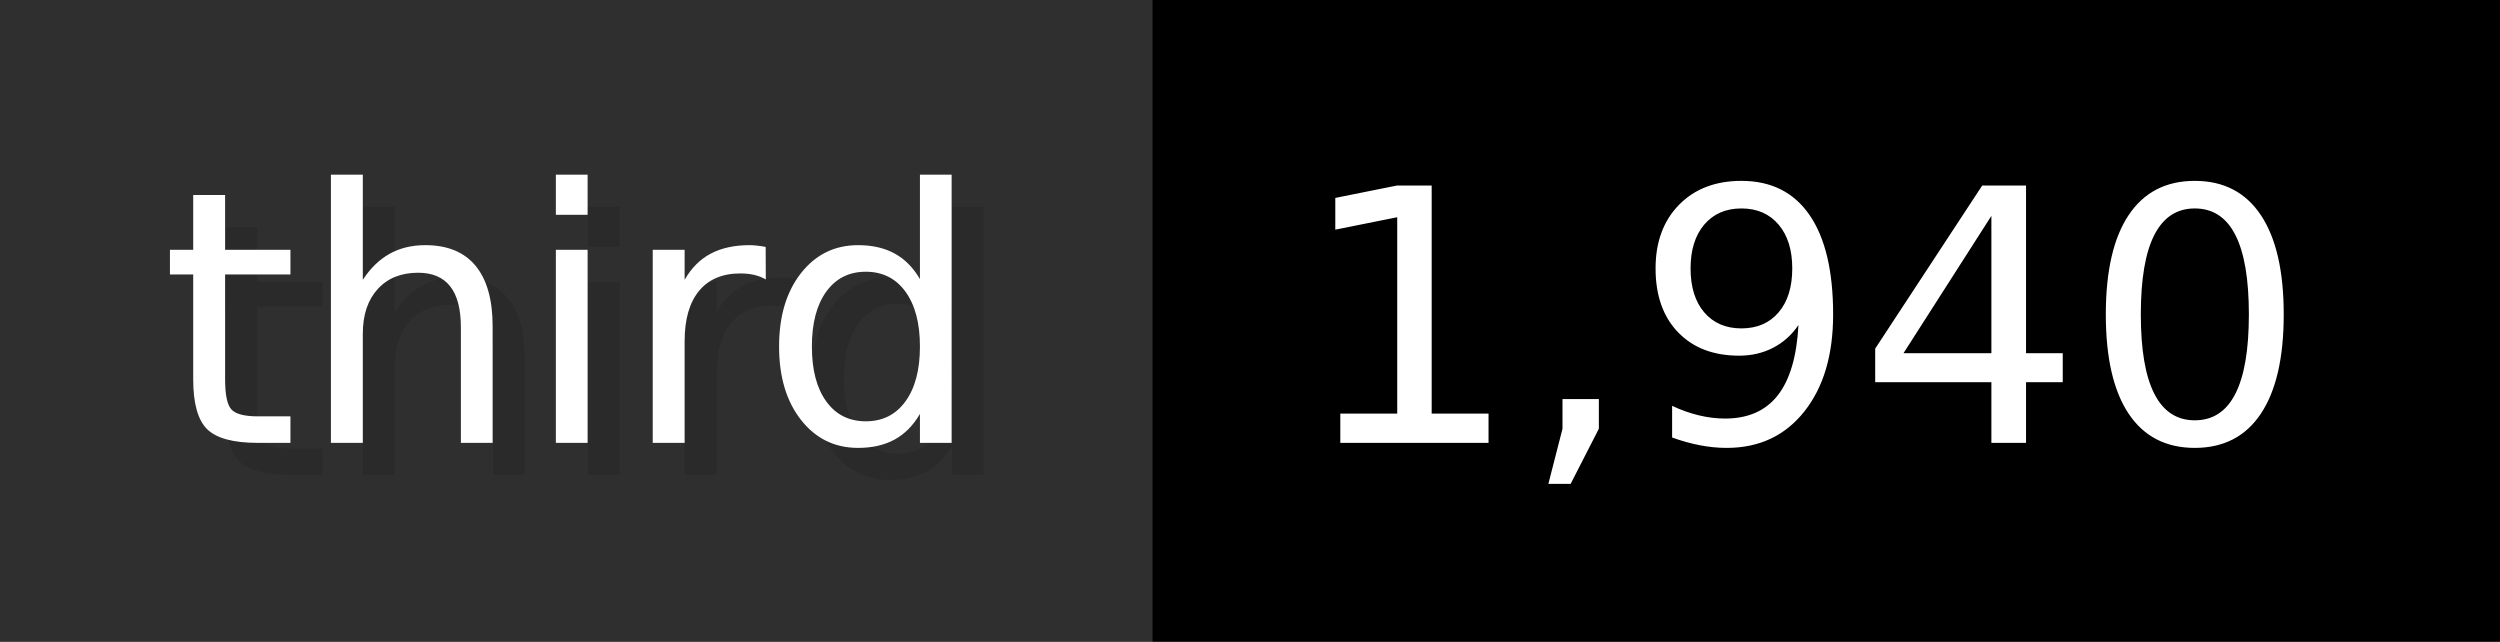
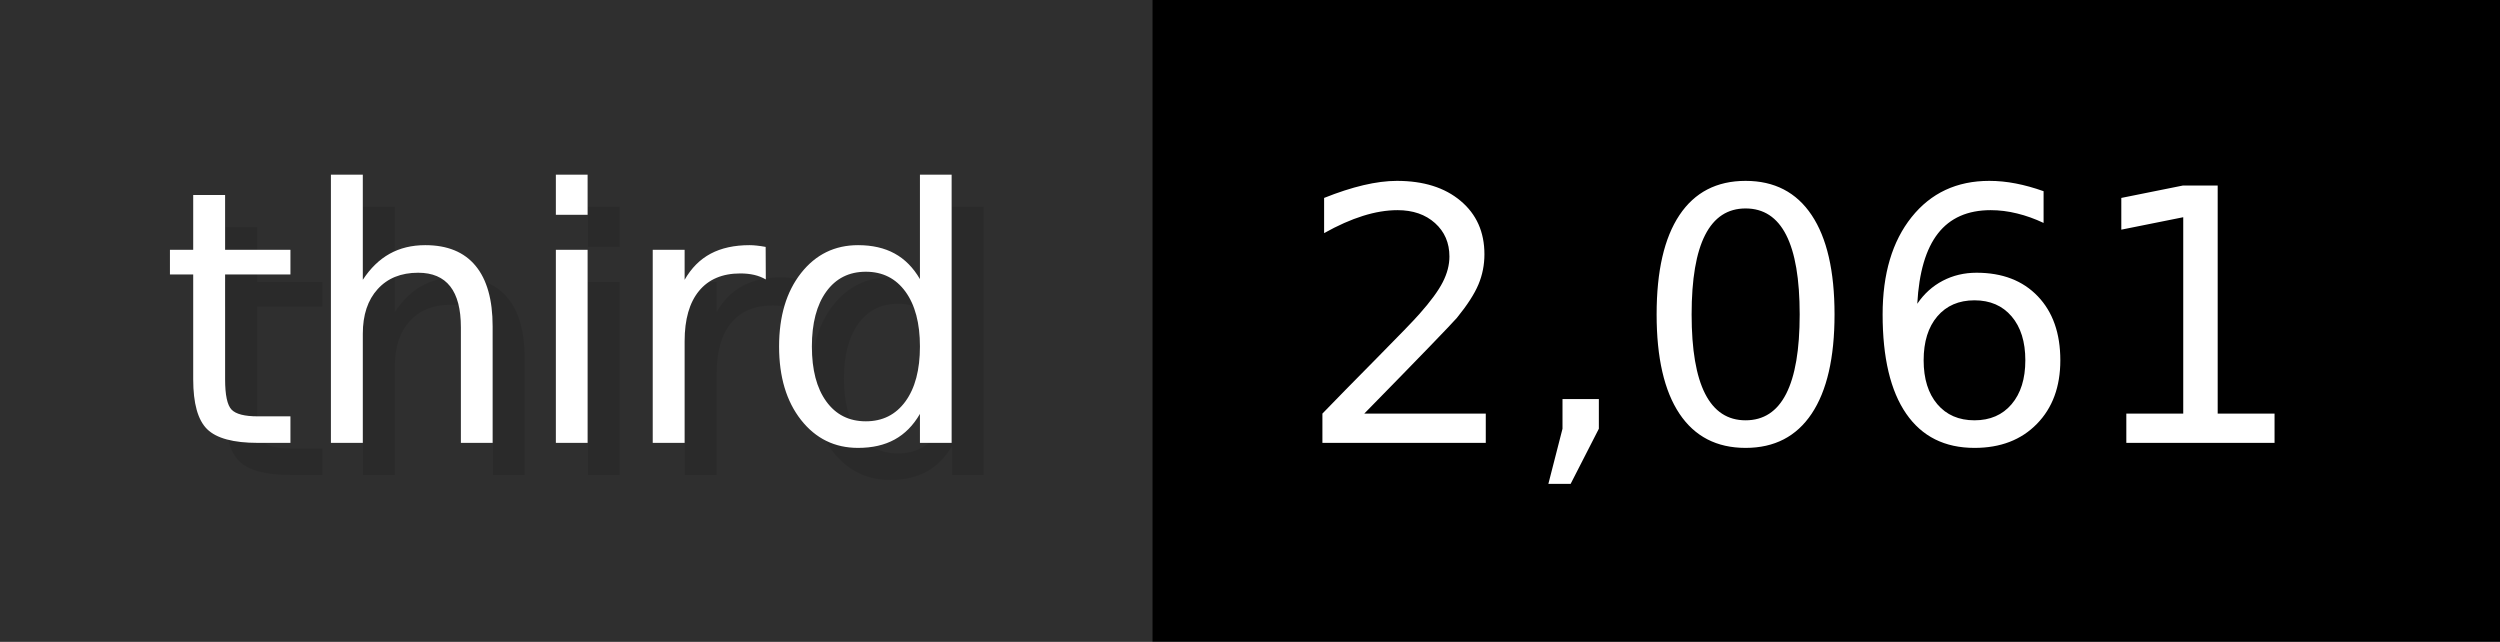
- <svg xmlns="http://www.w3.org/2000/svg" width="77.9" height="20" viewBox="0 0 779 200" role="img" aria-label="third: 1,940">
+ <svg xmlns="http://www.w3.org/2000/svg" width="77.9" height="20" viewBox="0 0 779 200" role="img" aria-label="third: 2,061">
  <g>
    <rect fill="#2F2F2F" width="359" height="200" />
    <rect fill="#" x="359" width="420" height="200" />
  </g>
  <g aria-hidden="true" fill="#fff" text-anchor="start" font-family="Verdana,DejaVu Sans,sans-serif" font-size="110">
    <text x="60" y="148" textLength="259" fill="#000" opacity="0.1">third</text>
    <text x="50" y="138" textLength="259">third</text>
-     <text x="414" y="148" textLength="320" fill="#000" opacity="0.1">1,940</text>
-     <text x="404" y="138" textLength="320">1,940</text>
+     <text x="414" y="148" textLength="320" fill="#000" opacity="0.1">2,061</text>
+     <text x="404" y="138" textLength="320">2,061</text>
  </g>
</svg>
